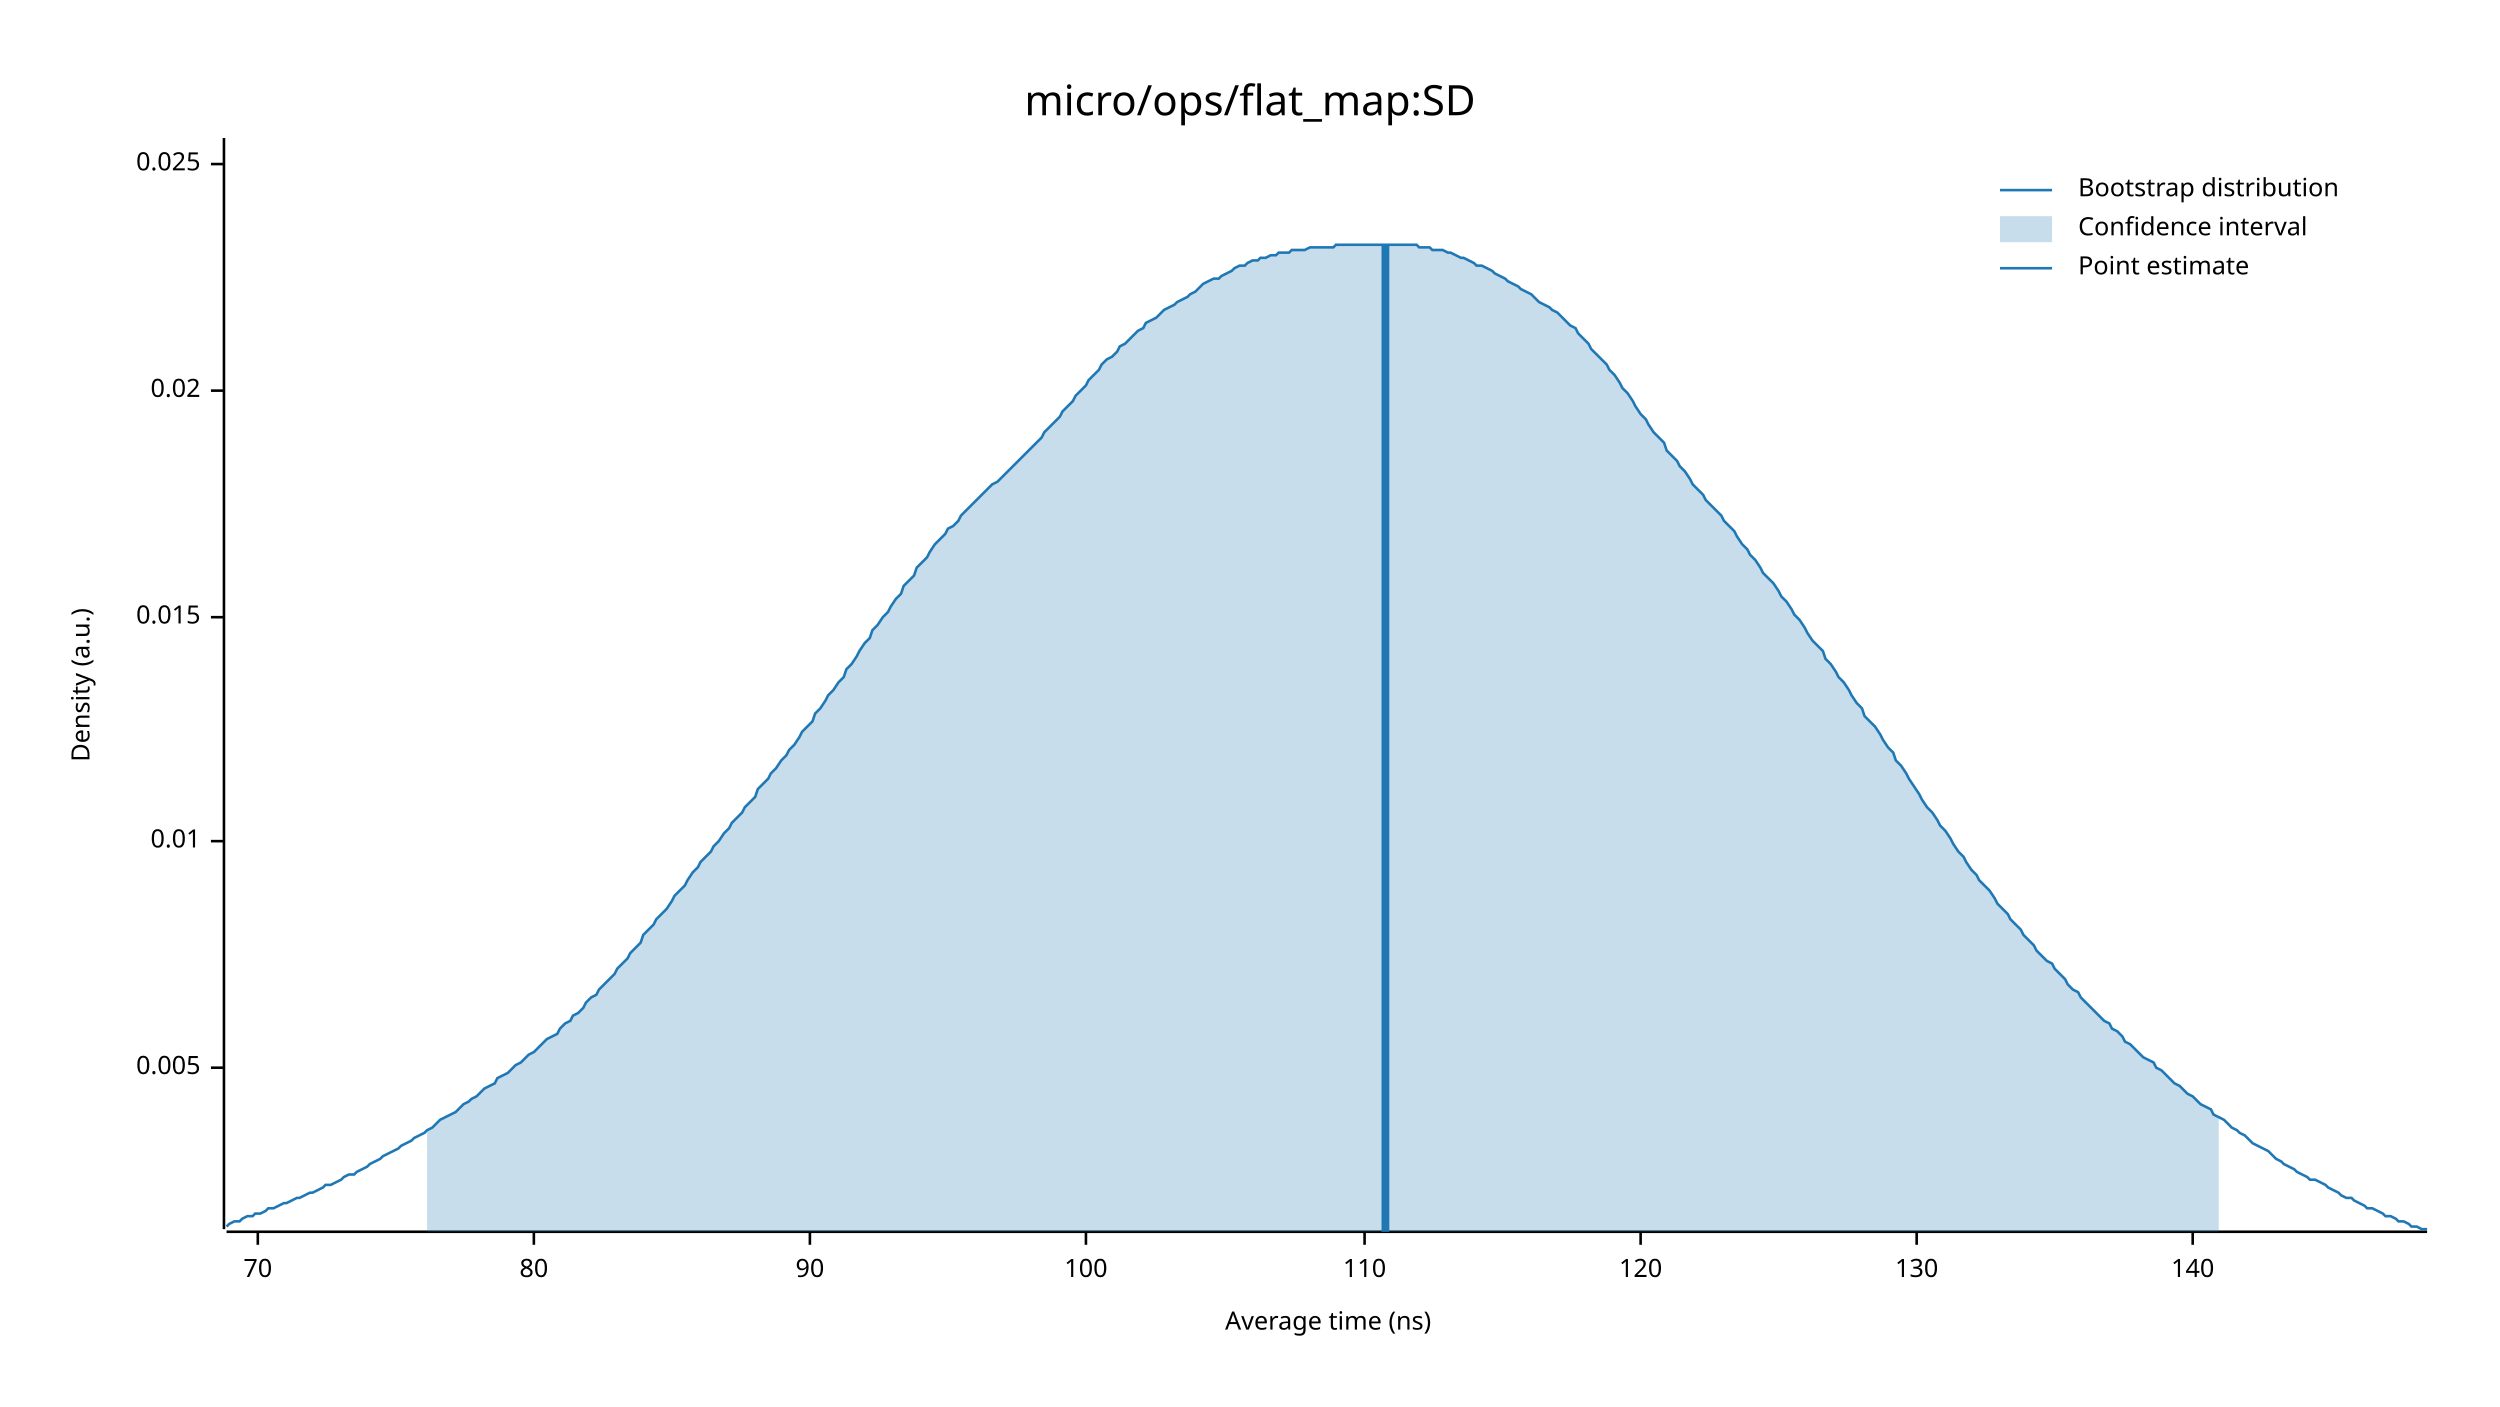
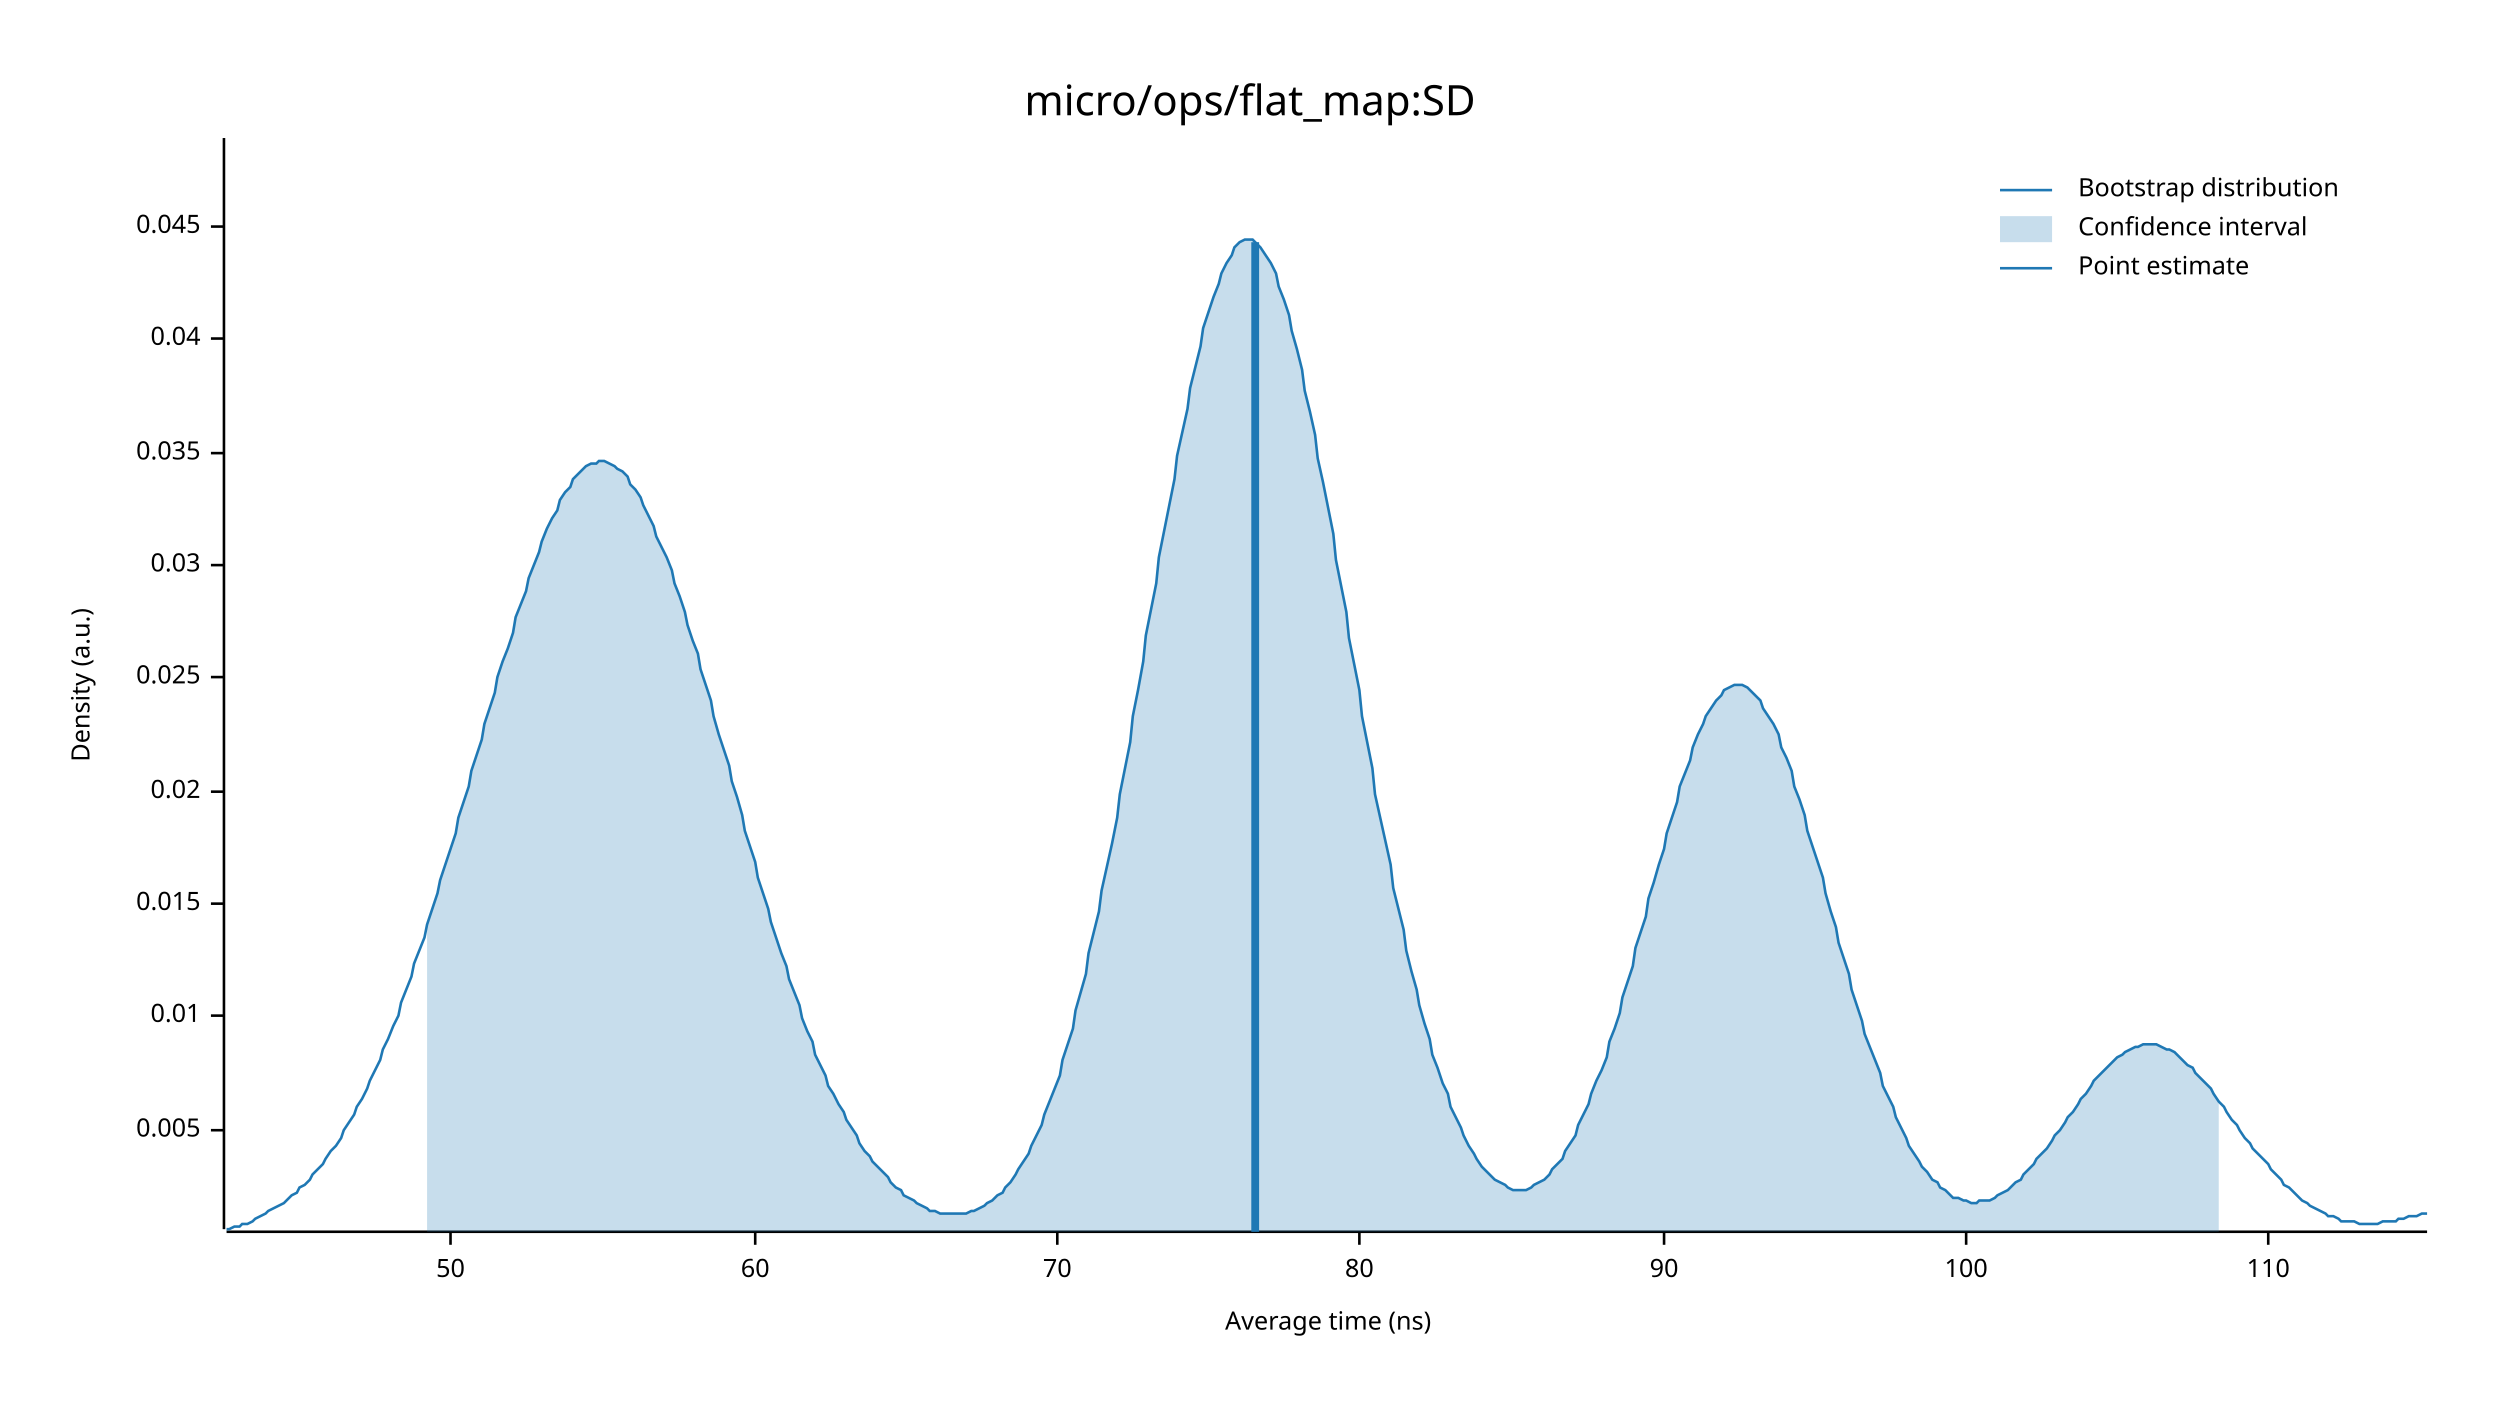
<svg xmlns="http://www.w3.org/2000/svg" width="960" height="540" viewBox="0 0 960 540">
  <text x="480" y="32" dy="0.76em" text-anchor="middle" font-family="sans-serif" font-size="16.129" opacity="1" fill="#000000">
micro/ops/flat_map:SD
</text>
  <text x="27" y="263" dy="0.76em" text-anchor="middle" font-family="sans-serif" font-size="9.677" opacity="1" fill="#000000" transform="rotate(270, 27, 263)">
Density (a.u.)
</text>
  <text x="510" y="513" dy="-0.5ex" text-anchor="middle" font-family="sans-serif" font-size="9.677" opacity="1" fill="#000000">
Average time (ns)
</text>
  <polyline fill="none" opacity="1" stroke="#000000" stroke-width="1" points="86,53 86,472 " />
-   <text x="77" y="410" dy="0.5ex" text-anchor="end" font-family="sans-serif" font-size="9.677" opacity="1" fill="#000000">
+   <text x="77" y="434" dy="0.5ex" text-anchor="end" font-family="sans-serif" font-size="9.677" opacity="1" fill="#000000">
0.005
</text>
-   <polyline fill="none" opacity="1" stroke="#000000" stroke-width="1" points="81,410 86,410 " />
-   <text x="77" y="323" dy="0.5ex" text-anchor="end" font-family="sans-serif" font-size="9.677" opacity="1" fill="#000000">
+   <polyline fill="none" opacity="1" stroke="#000000" stroke-width="1" points="81,434 86,434 " />
+   <text x="77" y="390" dy="0.5ex" text-anchor="end" font-family="sans-serif" font-size="9.677" opacity="1" fill="#000000">
0.01
</text>
-   <polyline fill="none" opacity="1" stroke="#000000" stroke-width="1" points="81,323 86,323 " />
-   <text x="77" y="237" dy="0.5ex" text-anchor="end" font-family="sans-serif" font-size="9.677" opacity="1" fill="#000000">
+   <polyline fill="none" opacity="1" stroke="#000000" stroke-width="1" points="81,390 86,390 " />
+   <text x="77" y="347" dy="0.5ex" text-anchor="end" font-family="sans-serif" font-size="9.677" opacity="1" fill="#000000">
0.015
</text>
-   <polyline fill="none" opacity="1" stroke="#000000" stroke-width="1" points="81,237 86,237 " />
-   <text x="77" y="150" dy="0.5ex" text-anchor="end" font-family="sans-serif" font-size="9.677" opacity="1" fill="#000000">
+   <polyline fill="none" opacity="1" stroke="#000000" stroke-width="1" points="81,347 86,347 " />
+   <text x="77" y="304" dy="0.5ex" text-anchor="end" font-family="sans-serif" font-size="9.677" opacity="1" fill="#000000">
0.02
</text>
-   <polyline fill="none" opacity="1" stroke="#000000" stroke-width="1" points="81,150 86,150 " />
-   <text x="77" y="63" dy="0.5ex" text-anchor="end" font-family="sans-serif" font-size="9.677" opacity="1" fill="#000000">
+   <polyline fill="none" opacity="1" stroke="#000000" stroke-width="1" points="81,304 86,304 " />
+   <text x="77" y="260" dy="0.5ex" text-anchor="end" font-family="sans-serif" font-size="9.677" opacity="1" fill="#000000">
0.025
</text>
-   <polyline fill="none" opacity="1" stroke="#000000" stroke-width="1" points="81,63 86,63 " />
+   <polyline fill="none" opacity="1" stroke="#000000" stroke-width="1" points="81,260 86,260 " />
+   <text x="77" y="217" dy="0.5ex" text-anchor="end" font-family="sans-serif" font-size="9.677" opacity="1" fill="#000000">
+ 0.03
+ </text>
+   <polyline fill="none" opacity="1" stroke="#000000" stroke-width="1" points="81,217 86,217 " />
+   <text x="77" y="174" dy="0.5ex" text-anchor="end" font-family="sans-serif" font-size="9.677" opacity="1" fill="#000000">
+ 0.035
+ </text>
+   <polyline fill="none" opacity="1" stroke="#000000" stroke-width="1" points="81,174 86,174 " />
+   <text x="77" y="130" dy="0.5ex" text-anchor="end" font-family="sans-serif" font-size="9.677" opacity="1" fill="#000000">
+ 0.04
+ </text>
+   <polyline fill="none" opacity="1" stroke="#000000" stroke-width="1" points="81,130 86,130 " />
+   <text x="77" y="87" dy="0.5ex" text-anchor="end" font-family="sans-serif" font-size="9.677" opacity="1" fill="#000000">
+ 0.045
+ </text>
+   <polyline fill="none" opacity="1" stroke="#000000" stroke-width="1" points="81,87 86,87 " />
  <polyline fill="none" opacity="1" stroke="#000000" stroke-width="1" points="87,473 932,473 " />
-   <text x="99" y="483" dy="0.76em" text-anchor="middle" font-family="sans-serif" font-size="9.677" opacity="1" fill="#000000">
+   <text x="173" y="483" dy="0.76em" text-anchor="middle" font-family="sans-serif" font-size="9.677" opacity="1" fill="#000000">
+ 50
+ </text>
+   <polyline fill="none" opacity="1" stroke="#000000" stroke-width="1" points="173,473 173,478 " />
+   <text x="290" y="483" dy="0.76em" text-anchor="middle" font-family="sans-serif" font-size="9.677" opacity="1" fill="#000000">
+ 60
+ </text>
+   <polyline fill="none" opacity="1" stroke="#000000" stroke-width="1" points="290,473 290,478 " />
+   <text x="406" y="483" dy="0.76em" text-anchor="middle" font-family="sans-serif" font-size="9.677" opacity="1" fill="#000000">
70
</text>
-   <polyline fill="none" opacity="1" stroke="#000000" stroke-width="1" points="99,473 99,478 " />
-   <text x="205" y="483" dy="0.76em" text-anchor="middle" font-family="sans-serif" font-size="9.677" opacity="1" fill="#000000">
+   <polyline fill="none" opacity="1" stroke="#000000" stroke-width="1" points="406,473 406,478 " />
+   <text x="522" y="483" dy="0.76em" text-anchor="middle" font-family="sans-serif" font-size="9.677" opacity="1" fill="#000000">
80
</text>
-   <polyline fill="none" opacity="1" stroke="#000000" stroke-width="1" points="205,473 205,478 " />
-   <text x="311" y="483" dy="0.76em" text-anchor="middle" font-family="sans-serif" font-size="9.677" opacity="1" fill="#000000">
+   <polyline fill="none" opacity="1" stroke="#000000" stroke-width="1" points="522,473 522,478 " />
+   <text x="639" y="483" dy="0.76em" text-anchor="middle" font-family="sans-serif" font-size="9.677" opacity="1" fill="#000000">
90
</text>
-   <polyline fill="none" opacity="1" stroke="#000000" stroke-width="1" points="311,473 311,478 " />
-   <text x="417" y="483" dy="0.76em" text-anchor="middle" font-family="sans-serif" font-size="9.677" opacity="1" fill="#000000">
+   <polyline fill="none" opacity="1" stroke="#000000" stroke-width="1" points="639,473 639,478 " />
+   <text x="755" y="483" dy="0.76em" text-anchor="middle" font-family="sans-serif" font-size="9.677" opacity="1" fill="#000000">
100
</text>
-   <polyline fill="none" opacity="1" stroke="#000000" stroke-width="1" points="417,473 417,478 " />
-   <text x="524" y="483" dy="0.76em" text-anchor="middle" font-family="sans-serif" font-size="9.677" opacity="1" fill="#000000">
+   <polyline fill="none" opacity="1" stroke="#000000" stroke-width="1" points="755,473 755,478 " />
+   <text x="871" y="483" dy="0.76em" text-anchor="middle" font-family="sans-serif" font-size="9.677" opacity="1" fill="#000000">
110
</text>
-   <polyline fill="none" opacity="1" stroke="#000000" stroke-width="1" points="524,473 524,478 " />
-   <text x="630" y="483" dy="0.76em" text-anchor="middle" font-family="sans-serif" font-size="9.677" opacity="1" fill="#000000">
- 120
- </text>
-   <polyline fill="none" opacity="1" stroke="#000000" stroke-width="1" points="630,473 630,478 " />
-   <text x="736" y="483" dy="0.76em" text-anchor="middle" font-family="sans-serif" font-size="9.677" opacity="1" fill="#000000">
- 130
- </text>
-   <polyline fill="none" opacity="1" stroke="#000000" stroke-width="1" points="736,473 736,478 " />
-   <text x="842" y="483" dy="0.76em" text-anchor="middle" font-family="sans-serif" font-size="9.677" opacity="1" fill="#000000">
- 140
- </text>
-   <polyline fill="none" opacity="1" stroke="#000000" stroke-width="1" points="842,473 842,478 " />
-   <polyline fill="none" opacity="1" stroke="#1F78B4" stroke-width="1" points="87,471 88,470 90,469 92,469 93,468 95,467 97,467 98,466 100,466 102,465 103,464 105,464 107,463 109,462 110,462 112,461 114,460 115,460 117,459 119,458 120,458 122,457 124,456 125,455 127,455 129,454 131,453 132,452 134,451 136,451 137,450 139,449 141,448 142,447 144,446 146,445 147,444 149,443 151,442 153,441 154,440 156,439 158,438 159,437 161,436 163,435 164,434 166,433 168,431 169,430 171,429 173,428 175,427 176,426 178,424 180,423 181,422 183,421 185,419 186,418 188,417 190,416 191,414 193,413 195,412 197,410 198,409 200,408 202,406 203,405 205,404 207,402 208,401 210,399 212,398 214,397 215,395 217,393 219,392 220,390 222,389 224,387 225,385 227,383 229,382 230,380 232,378 234,376 236,374 237,372 239,370 241,368 242,366 244,364 246,362 247,359 249,357 251,355 252,353 254,351 256,349 258,346 259,344 261,342 263,340 264,338 266,335 268,333 269,331 271,329 273,327 274,325 276,323 278,320 280,318 281,316 283,314 285,312 286,310 288,308 290,306 291,303 293,301 295,299 296,297 298,295 300,292 302,290 303,288 305,286 307,283 308,281 310,279 312,277 313,274 315,272 317,269 318,267 320,265 322,262 324,260 325,257 327,255 329,252 330,250 332,247 334,245 335,242 337,240 339,237 341,235 342,233 344,230 346,228 347,225 349,223 351,221 352,218 354,216 356,214 357,212 359,209 361,207 363,205 364,203 366,202 368,200 369,198 371,196 373,194 374,193 376,191 378,189 379,188 381,186 383,185 385,183 386,182 388,180 390,178 391,177 393,175 395,173 396,172 398,170 400,168 401,166 403,164 405,162 407,160 408,158 410,156 412,154 413,152 415,150 417,148 418,146 420,144 422,142 423,140 425,138 427,137 429,135 430,133 432,132 434,130 435,129 437,127 439,126 440,124 442,123 444,122 445,121 447,119 449,118 451,117 452,116 454,115 456,114 457,113 459,112 461,110 462,109 464,108 466,107 468,107 469,106 471,105 473,104 474,103 476,102 478,102 479,101 481,100 483,100 484,99 486,99 488,98 490,98 491,97 493,97 495,97 496,96 498,96 500,96 501,96 503,95 505,95 506,95 508,95 510,95 512,95 513,94 515,94 517,94 518,94 520,94 522,94 523,94 525,94 527,94 528,94 530,94 532,94 534,94 535,94 537,94 539,94 540,94 542,94 544,94 545,95 547,95 549,95 550,96 552,96 554,96 556,97 557,97 559,98 561,99 562,99 564,100 566,101 567,102 569,102 571,103 573,104 574,105 576,106 578,107 579,108 581,109 583,110 584,111 586,112 588,113 589,114 591,116 593,117 595,118 596,119 598,120 600,122 601,123 603,125 605,126 606,128 608,130 610,132 611,134 613,136 615,138 617,140 618,142 620,144 622,147 623,149 625,151 627,154 628,156 630,159 632,161 633,163 635,166 637,168 639,170 640,173 642,175 644,177 645,179 647,181 649,184 650,186 652,188 654,190 655,192 657,194 659,196 661,198 662,200 664,202 666,204 667,206 669,209 671,211 672,213 674,215 676,218 677,220 679,222 681,224 683,227 684,229 686,231 688,234 689,236 691,238 693,241 694,243 696,246 698,248 700,250 701,253 703,255 705,258 706,260 708,262 710,265 711,267 713,270 715,272 716,275 718,277 720,279 722,282 723,284 725,287 727,289 728,292 730,294 732,297 733,299 735,302 737,305 738,307 740,310 742,312 744,315 745,317 747,319 749,322 750,324 752,327 754,329 755,331 757,334 759,336 760,338 762,340 764,342 766,345 767,347 769,349 771,351 772,353 774,355 776,357 777,359 779,361 781,363 782,365 784,367 786,369 788,370 789,372 791,374 793,376 794,378 796,380 798,381 799,383 801,385 803,387 804,388 806,390 808,392 810,393 811,395 813,396 815,398 816,400 818,401 820,403 821,404 823,406 825,407 827,408 828,410 830,411 832,413 833,414 835,416 837,417 838,418 840,420 842,421 843,422 845,424 847,425 849,426 850,428 852,429 854,430 855,431 857,433 859,434 860,435 862,436 864,438 865,439 867,440 869,441 871,442 872,443 874,445 876,446 877,447 879,448 881,449 882,450 884,451 886,452 887,453 889,453 891,454 893,455 894,456 896,457 898,458 899,459 901,460 903,460 904,461 906,462 908,463 909,464 911,464 913,465 915,466 916,467 918,467 920,468 921,469 923,469 925,470 926,471 928,471 930,472 932,472 " />
-   <polygon opacity="0.25" fill="#1F78B4" points="164,434 166,433 168,431 169,430 171,429 173,428 175,427 176,426 178,424 180,423 181,422 183,421 185,419 186,418 188,417 190,416 191,414 193,413 195,412 197,410 198,409 200,408 202,406 203,405 205,404 207,402 208,401 210,399 212,398 214,397 215,395 217,393 219,392 220,390 222,389 224,387 225,385 227,383 229,382 230,380 232,378 234,376 236,374 237,372 239,370 241,368 242,366 244,364 246,362 247,359 249,357 251,355 252,353 254,351 256,349 258,346 259,344 261,342 263,340 264,338 266,335 268,333 269,331 271,329 273,327 274,325 276,323 278,320 280,318 281,316 283,314 285,312 286,310 288,308 290,306 291,303 293,301 295,299 296,297 298,295 300,292 302,290 303,288 305,286 307,283 308,281 310,279 312,277 313,274 315,272 317,269 318,267 320,265 322,262 324,260 325,257 327,255 329,252 330,250 332,247 334,245 335,242 337,240 339,237 341,235 342,233 344,230 346,228 347,225 349,223 351,221 352,218 354,216 356,214 357,212 359,209 361,207 363,205 364,203 366,202 368,200 369,198 371,196 373,194 374,193 376,191 378,189 379,188 381,186 383,185 385,183 386,182 388,180 390,178 391,177 393,175 395,173 396,172 398,170 400,168 401,166 403,164 405,162 407,160 408,158 410,156 412,154 413,152 415,150 417,148 418,146 420,144 422,142 423,140 425,138 427,137 429,135 430,133 432,132 434,130 435,129 437,127 439,126 440,124 442,123 444,122 445,121 447,119 449,118 451,117 452,116 454,115 456,114 457,113 459,112 461,110 462,109 464,108 466,107 468,107 469,106 471,105 473,104 474,103 476,102 478,102 479,101 481,100 483,100 484,99 486,99 488,98 490,98 491,97 493,97 495,97 496,96 498,96 500,96 501,96 503,95 505,95 506,95 508,95 510,95 512,95 513,94 515,94 517,94 518,94 520,94 522,94 523,94 525,94 527,94 528,94 530,94 532,94 534,94 535,94 537,94 539,94 540,94 542,94 544,94 545,95 547,95 549,95 550,96 552,96 554,96 556,97 557,97 559,98 561,99 562,99 564,100 566,101 567,102 569,102 571,103 573,104 574,105 576,106 578,107 579,108 581,109 583,110 584,111 586,112 588,113 589,114 591,116 593,117 595,118 596,119 598,120 600,122 601,123 603,125 605,126 606,128 608,130 610,132 611,134 613,136 615,138 617,140 618,142 620,144 622,147 623,149 625,151 627,154 628,156 630,159 632,161 633,163 635,166 637,168 639,170 640,173 642,175 644,177 645,179 647,181 649,184 650,186 652,188 654,190 655,192 657,194 659,196 661,198 662,200 664,202 666,204 667,206 669,209 671,211 672,213 674,215 676,218 677,220 679,222 681,224 683,227 684,229 686,231 688,234 689,236 691,238 693,241 694,243 696,246 698,248 700,250 701,253 703,255 705,258 706,260 708,262 710,265 711,267 713,270 715,272 716,275 718,277 720,279 722,282 723,284 725,287 727,289 728,292 730,294 732,297 733,299 735,302 737,305 738,307 740,310 742,312 744,315 745,317 747,319 749,322 750,324 752,327 754,329 755,331 757,334 759,336 760,338 762,340 764,342 766,345 767,347 769,349 771,351 772,353 774,355 776,357 777,359 779,361 781,363 782,365 784,367 786,369 788,370 789,372 791,374 793,376 794,378 796,380 798,381 799,383 801,385 803,387 804,388 806,390 808,392 810,393 811,395 813,396 815,398 816,400 818,401 820,403 821,404 823,406 825,407 827,408 828,410 830,411 832,413 833,414 835,416 837,417 838,418 840,420 842,421 843,422 845,424 847,425 849,426 850,428 852,429 852,473 164,473 " />
-   <polyline fill="none" opacity="1" stroke="#1F78B4" stroke-width="3" points="532,473 532,94 " />
+   <polyline fill="none" opacity="1" stroke="#000000" stroke-width="1" points="871,473 871,478 " />
+   <polyline fill="none" opacity="1" stroke="#1F78B4" stroke-width="1" points="87,472 88,472 90,471 92,471 93,470 95,470 97,469 98,468 100,467 102,466 103,465 105,464 107,463 109,462 110,461 112,459 114,458 115,456 117,455 119,453 120,451 122,449 124,447 125,445 127,442 129,440 131,437 132,434 134,431 136,428 137,425 139,422 141,418 142,415 144,411 146,407 147,403 149,399 151,394 153,390 154,385 156,380 158,375 159,370 161,365 163,360 164,355 166,349 168,343 169,338 171,332 173,326 175,320 176,314 178,308 180,302 181,296 183,290 185,284 186,278 188,272 190,266 191,260 193,254 195,249 197,243 198,237 200,232 202,227 203,222 205,217 207,212 208,208 210,203 212,199 214,196 215,192 217,189 219,187 220,184 222,182 224,180 225,179 227,178 229,178 230,177 232,177 234,178 236,179 237,180 239,181 241,183 242,186 244,188 246,191 247,194 249,198 251,202 252,206 254,210 256,214 258,219 259,224 261,229 263,235 264,240 266,246 268,251 269,257 271,263 273,269 274,275 276,282 278,288 280,294 281,300 283,306 285,313 286,319 288,325 290,331 291,337 293,343 295,349 296,354 298,360 300,366 302,371 303,376 305,381 307,386 308,391 310,396 312,400 313,405 315,409 317,413 318,417 320,420 322,424 324,427 325,430 327,433 329,436 330,439 332,442 334,444 335,446 337,448 339,450 341,452 342,454 344,456 346,457 347,459 349,460 351,461 352,462 354,463 356,464 357,465 359,465 361,466 363,466 364,466 366,466 368,466 369,466 371,466 373,465 374,465 376,464 378,463 379,462 381,461 383,459 385,458 386,456 388,454 390,451 391,449 393,446 395,443 396,440 398,436 400,432 401,428 403,423 405,418 407,413 408,407 410,401 412,395 413,388 415,381 417,374 418,366 420,358 422,350 423,342 425,333 427,324 429,314 430,305 432,295 434,285 435,275 437,265 439,254 440,244 442,234 444,224 445,214 447,204 449,194 451,184 452,175 454,166 456,157 457,149 459,141 461,133 462,126 464,120 466,114 468,109 469,105 471,101 473,98 474,95 476,93 478,92 479,92 481,92 483,94 484,95 486,98 488,101 490,105 491,110 493,115 495,121 496,127 498,134 500,142 501,150 503,158 505,167 506,176 508,185 510,195 512,205 513,215 515,225 517,235 518,245 520,255 522,265 523,275 525,285 527,295 528,305 530,314 532,323 534,332 535,341 537,349 539,357 540,365 542,373 544,380 545,386 547,393 549,399 550,405 552,410 554,416 556,420 557,425 559,429 561,433 562,436 564,440 566,443 567,445 569,448 571,450 573,452 574,453 576,454 578,455 579,456 581,457 583,457 584,457 586,457 588,456 589,455 591,454 593,453 595,451 596,449 598,447 600,445 601,442 603,439 605,436 606,432 608,428 610,424 611,420 613,415 615,411 617,406 618,400 620,395 622,389 623,383 625,377 627,371 628,364 630,358 632,352 633,345 635,339 637,332 639,326 640,320 642,314 644,308 645,302 647,297 649,292 650,287 652,282 654,278 655,275 657,272 659,269 661,267 662,265 664,264 666,263 667,263 669,263 671,264 672,265 674,267 676,269 677,272 679,275 681,278 683,282 684,287 686,291 688,296 689,302 691,307 693,313 694,319 696,325 698,331 700,337 701,343 703,350 705,356 706,362 708,368 710,374 711,380 713,386 715,392 716,397 718,402 720,407 722,412 723,417 725,421 727,425 728,429 730,433 732,437 733,440 735,443 737,446 738,448 740,450 742,453 744,454 745,456 747,457 749,459 750,460 752,460 754,461 755,461 757,462 759,462 760,461 762,461 764,461 766,460 767,459 769,458 771,457 772,456 774,454 776,453 777,451 779,449 781,447 782,445 784,443 786,441 788,438 789,436 791,434 793,431 794,429 796,427 798,424 799,422 801,420 803,417 804,415 806,413 808,411 810,409 811,408 813,406 815,405 816,404 818,403 820,402 821,402 823,401 825,401 827,401 828,401 830,402 832,403 833,403 835,404 837,406 838,407 840,409 842,410 843,412 845,414 847,416 849,418 850,420 852,423 854,425 855,427 857,430 859,432 860,434 862,437 864,439 865,441 867,443 869,445 871,447 872,449 874,451 876,453 877,455 879,456 881,458 882,459 884,461 886,462 887,463 889,464 891,465 893,466 894,467 896,467 898,468 899,469 901,469 903,469 904,469 906,470 908,470 909,470 911,470 913,470 915,469 916,469 918,469 920,469 921,468 923,468 925,467 926,467 928,467 930,466 932,466 " />
+   <polygon opacity="0.25" fill="#1F78B4" points="164,355 166,349 168,343 169,338 171,332 173,326 175,320 176,314 178,308 180,302 181,296 183,290 185,284 186,278 188,272 190,266 191,260 193,254 195,249 197,243 198,237 200,232 202,227 203,222 205,217 207,212 208,208 210,203 212,199 214,196 215,192 217,189 219,187 220,184 222,182 224,180 225,179 227,178 229,178 230,177 232,177 234,178 236,179 237,180 239,181 241,183 242,186 244,188 246,191 247,194 249,198 251,202 252,206 254,210 256,214 258,219 259,224 261,229 263,235 264,240 266,246 268,251 269,257 271,263 273,269 274,275 276,282 278,288 280,294 281,300 283,306 285,313 286,319 288,325 290,331 291,337 293,343 295,349 296,354 298,360 300,366 302,371 303,376 305,381 307,386 308,391 310,396 312,400 313,405 315,409 317,413 318,417 320,420 322,424 324,427 325,430 327,433 329,436 330,439 332,442 334,444 335,446 337,448 339,450 341,452 342,454 344,456 346,457 347,459 349,460 351,461 352,462 354,463 356,464 357,465 359,465 361,466 363,466 364,466 366,466 368,466 369,466 371,466 373,465 374,465 376,464 378,463 379,462 381,461 383,459 385,458 386,456 388,454 390,451 391,449 393,446 395,443 396,440 398,436 400,432 401,428 403,423 405,418 407,413 408,407 410,401 412,395 413,388 415,381 417,374 418,366 420,358 422,350 423,342 425,333 427,324 429,314 430,305 432,295 434,285 435,275 437,265 439,254 440,244 442,234 444,224 445,214 447,204 449,194 451,184 452,175 454,166 456,157 457,149 459,141 461,133 462,126 464,120 466,114 468,109 469,105 471,101 473,98 474,95 476,93 478,92 479,92 481,92 483,94 484,95 486,98 488,101 490,105 491,110 493,115 495,121 496,127 498,134 500,142 501,150 503,158 505,167 506,176 508,185 510,195 512,205 513,215 515,225 517,235 518,245 520,255 522,265 523,275 525,285 527,295 528,305 530,314 532,323 534,332 535,341 537,349 539,357 540,365 542,373 544,380 545,386 547,393 549,399 550,405 552,410 554,416 556,420 557,425 559,429 561,433 562,436 564,440 566,443 567,445 569,448 571,450 573,452 574,453 576,454 578,455 579,456 581,457 583,457 584,457 586,457 588,456 589,455 591,454 593,453 595,451 596,449 598,447 600,445 601,442 603,439 605,436 606,432 608,428 610,424 611,420 613,415 615,411 617,406 618,400 620,395 622,389 623,383 625,377 627,371 628,364 630,358 632,352 633,345 635,339 637,332 639,326 640,320 642,314 644,308 645,302 647,297 649,292 650,287 652,282 654,278 655,275 657,272 659,269 661,267 662,265 664,264 666,263 667,263 669,263 671,264 672,265 674,267 676,269 677,272 679,275 681,278 683,282 684,287 686,291 688,296 689,302 691,307 693,313 694,319 696,325 698,331 700,337 701,343 703,350 705,356 706,362 708,368 710,374 711,380 713,386 715,392 716,397 718,402 720,407 722,412 723,417 725,421 727,425 728,429 730,433 732,437 733,440 735,443 737,446 738,448 740,450 742,453 744,454 745,456 747,457 749,459 750,460 752,460 754,461 755,461 757,462 759,462 760,461 762,461 764,461 766,460 767,459 769,458 771,457 772,456 774,454 776,453 777,451 779,449 781,447 782,445 784,443 786,441 788,438 789,436 791,434 793,431 794,429 796,427 798,424 799,422 801,420 803,417 804,415 806,413 808,411 810,409 811,408 813,406 815,405 816,404 818,403 820,402 821,402 823,401 825,401 827,401 828,401 830,402 832,403 833,403 835,404 837,406 838,407 840,409 842,410 843,412 845,414 847,416 849,418 850,420 852,423 852,473 164,473 " />
+   <polyline fill="none" opacity="1" stroke="#1F78B4" stroke-width="3" points="482,473 482,93 " />
  <text x="798" y="68" dy="0.76em" text-anchor="start" font-family="sans-serif" font-size="9.677" opacity="1" fill="#000000">
Bootstrap distribution
</text>
  <text x="798" y="83" dy="0.76em" text-anchor="start" font-family="sans-serif" font-size="9.677" opacity="1" fill="#000000">
Confidence interval
</text>
  <text x="798" y="98" dy="0.76em" text-anchor="start" font-family="sans-serif" font-size="9.677" opacity="1" fill="#000000">
Point estimate
</text>
  <polyline fill="none" opacity="1" stroke="#1F78B4" stroke-width="1" points="768,73 788,73 " />
  <rect x="768" y="83" width="20" height="10" opacity="0.25" fill="#1F78B4" stroke="none" />
  <polyline fill="none" opacity="1" stroke="#1F78B4" stroke-width="1" points="768,103 788,103 " />
</svg>
